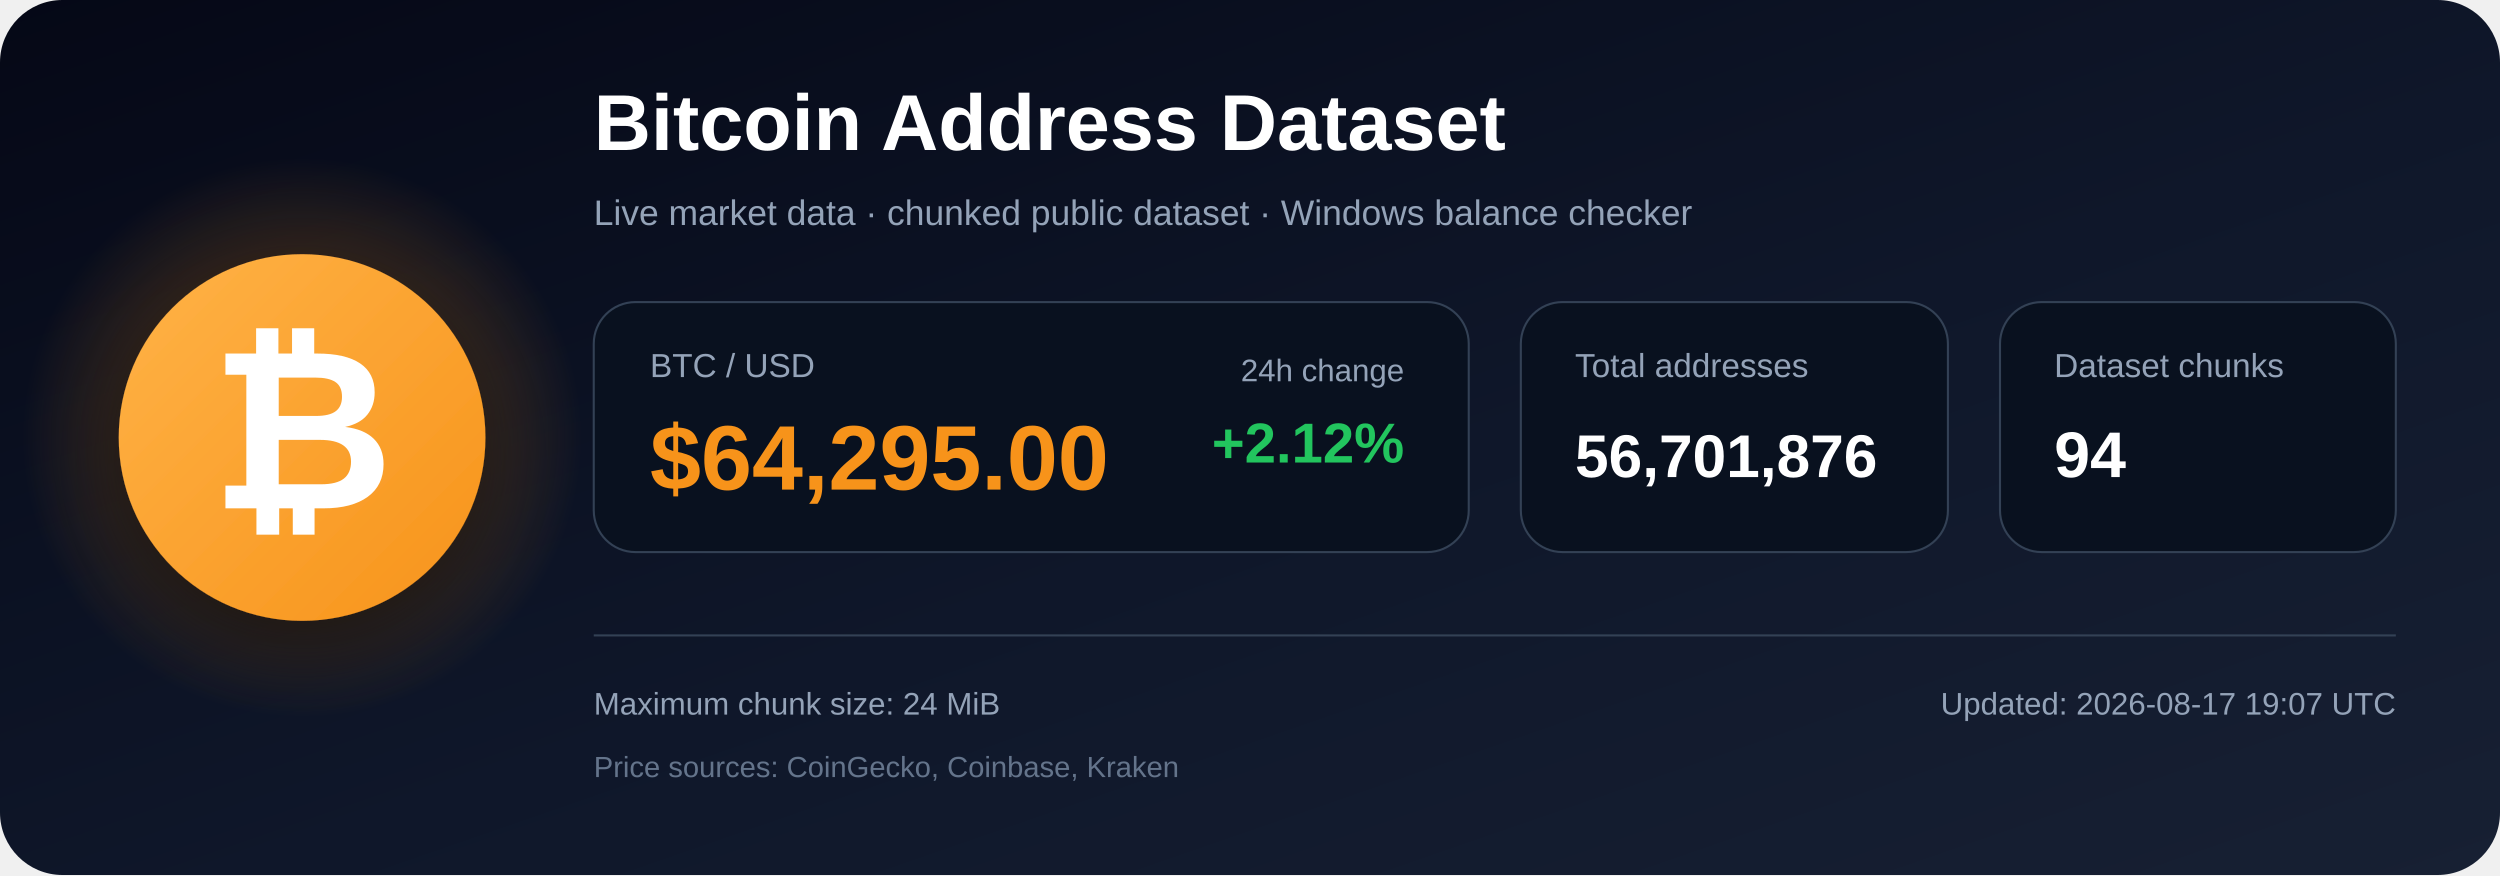
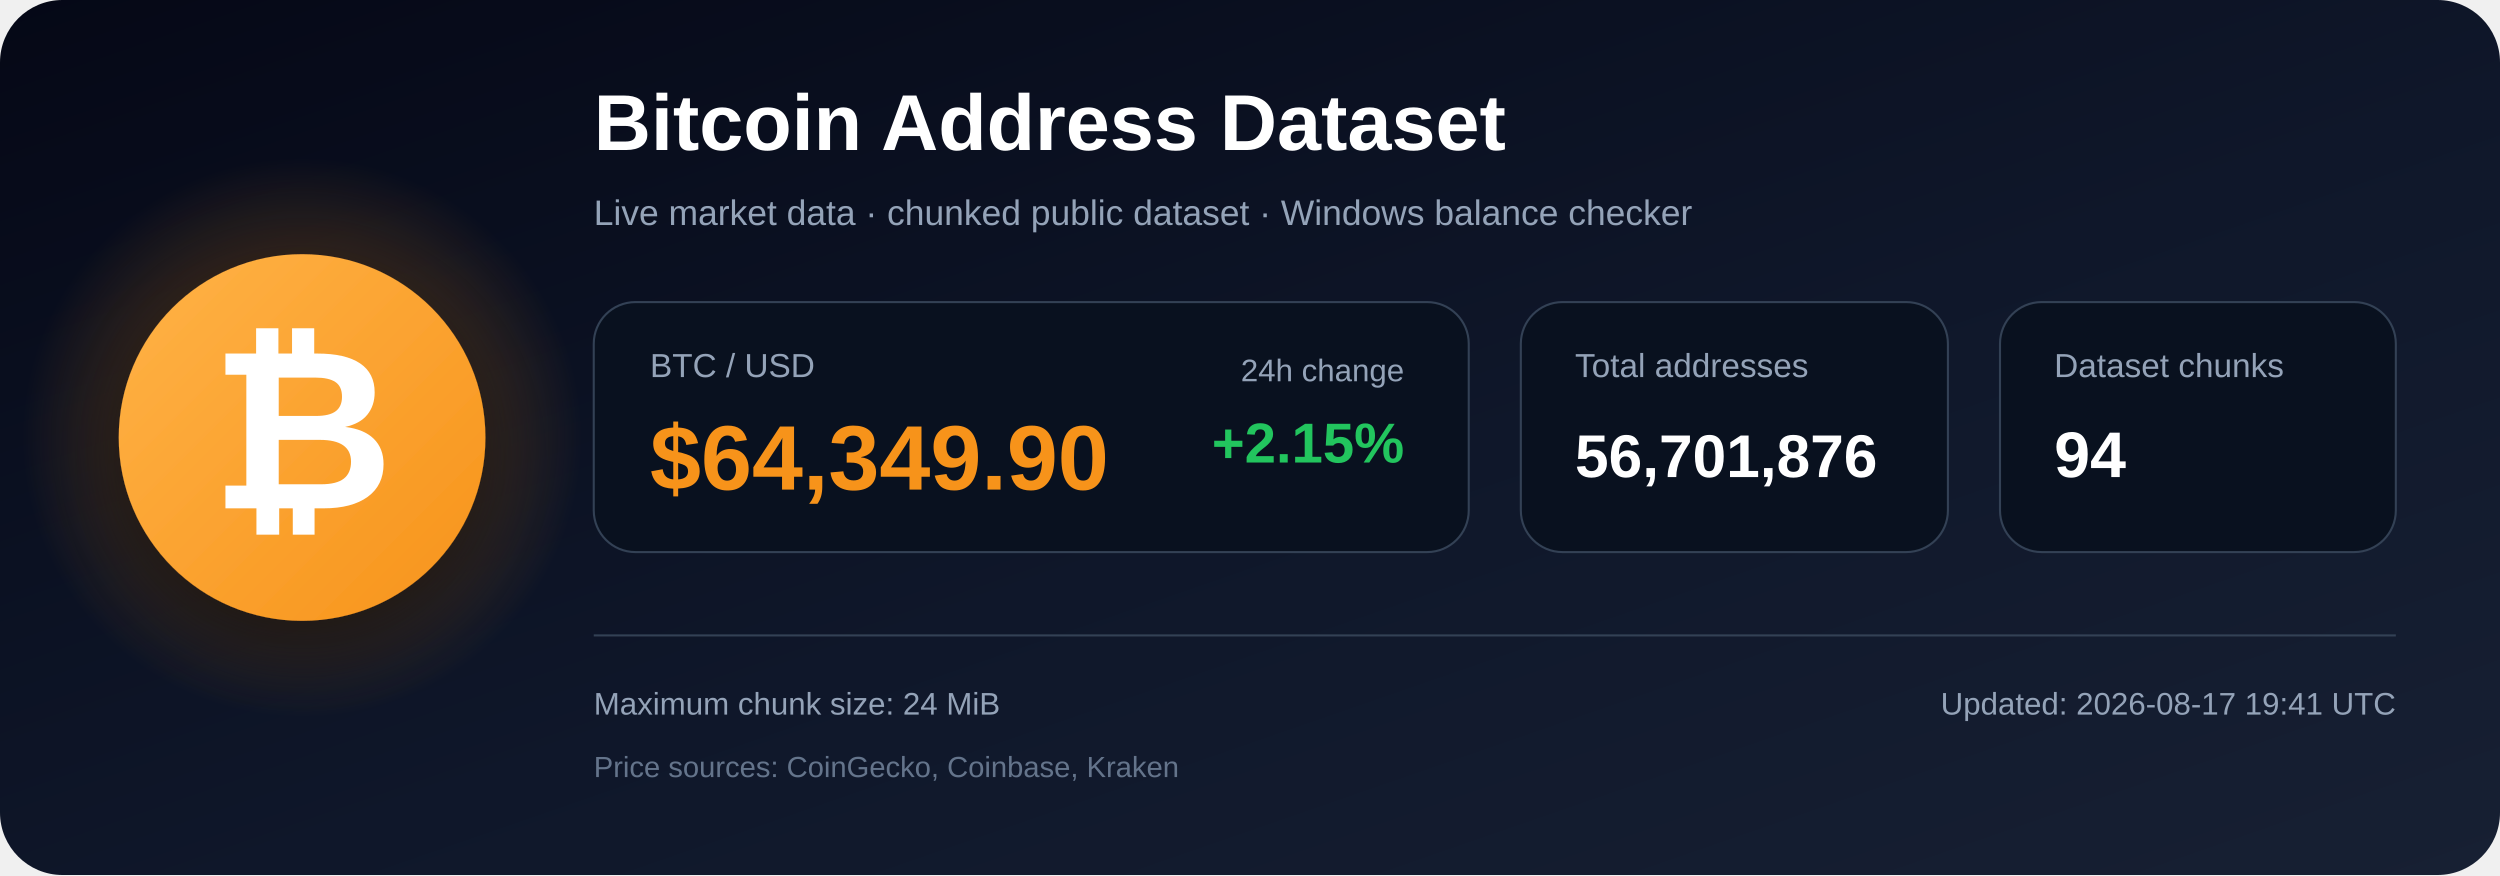
<svg xmlns="http://www.w3.org/2000/svg" width="1200" height="420" viewBox="0 0 1200 420" role="img" aria-labelledby="title description">
  <defs>
    <linearGradient id="bg" x1="0" y1="0" x2="1" y2="1">
      <stop offset="0%" stop-color="#050816" />
      <stop offset="55%" stop-color="#0f172a" />
      <stop offset="100%" stop-color="#172033" />
    </linearGradient>
    <radialGradient id="glow">
      <stop offset="0%" stop-color="#f7931a" stop-opacity=".48" />
      <stop offset="100%" stop-color="#f7931a" stop-opacity="0" />
    </radialGradient>
    <linearGradient id="orange" x1="0" y1="0" x2="1" y2="1">
      <stop offset="0%" stop-color="#ffb347" />
      <stop offset="100%" stop-color="#f7931a" />
    </linearGradient>
    <filter id="shadow" x="-40%" y="-40%" width="180%" height="180%">
      <feDropShadow dx="0" dy="12" stdDeviation="18" flood-color="#000000" flood-opacity=".50" />
    </filter>
  </defs>
  <rect width="1200" height="420" rx="30" fill="url(#bg)" />
  <circle cx="145" cy="210" r="135" fill="url(#glow)" />
  <circle cx="145" cy="210" r="88" fill="url(#orange)" filter="url(#shadow)" />
  <text x="145" y="244" text-anchor="middle" font-family="Arial, Helvetica, sans-serif" font-size="108" font-weight="700" fill="#ffffff">₿</text>
  <text x="285" y="72" font-family="Arial, Helvetica, sans-serif" font-size="38" font-weight="700" fill="#ffffff">
    Bitcoin Address Dataset
  </text>
  <text x="285" y="108" font-family="Arial, Helvetica, sans-serif" font-size="17" fill="#94a3b8">
    Live market data · chunked public dataset · Windows balance checker
  </text>
  <rect x="285" y="145" width="420" height="120" rx="20" fill="#09111f" stroke="#334155" />
  <text x="312" y="181" font-family="Arial, Helvetica, sans-serif" font-size="16" fill="#94a3b8">BTC / USD</text>
-   <text x="312" y="235" font-family="Arial, Helvetica, sans-serif" font-size="44" font-weight="700" fill="#f7931a">$64,295.00</text>
+   <text x="312" y="235" font-family="Arial, Helvetica, sans-serif" font-size="44" font-weight="700" fill="#f7931a">$64,349.90</text>
  <text x="674" y="183" text-anchor="end" font-family="Arial, Helvetica, sans-serif" font-size="15" fill="#94a3b8">24h change</text>
-   <text x="674" y="222" text-anchor="end" font-family="Arial, Helvetica, sans-serif" font-size="27" font-weight="700" fill="#22c55e">+2.12%</text>
+   <text x="674" y="222" text-anchor="end" font-family="Arial, Helvetica, sans-serif" font-size="27" font-weight="700" fill="#22c55e">+2.15%</text>
  <rect x="730" y="145" width="205" height="120" rx="20" fill="#09111f" stroke="#334155" />
  <text x="756" y="181" font-family="Arial, Helvetica, sans-serif" font-size="16" fill="#94a3b8">Total addresses</text>
  <text x="756" y="229" font-family="Arial, Helvetica, sans-serif" font-size="29" font-weight="700" fill="#ffffff">56,701,876</text>
  <rect x="960" y="145" width="190" height="120" rx="20" fill="#09111f" stroke="#334155" />
  <text x="986" y="181" font-family="Arial, Helvetica, sans-serif" font-size="16" fill="#94a3b8">Dataset chunks</text>
  <text x="986" y="229" font-family="Arial, Helvetica, sans-serif" font-size="31" font-weight="700" fill="#ffffff">94</text>
  <line x1="285" y1="305" x2="1150" y2="305" stroke="#334155" stroke-width="1" />
  <text x="285" y="343" font-family="Arial, Helvetica, sans-serif" font-size="15" fill="#94a3b8">
    Maximum chunk size: 24 MiB
  </text>
  <text x="285" y="373" font-family="Arial, Helvetica, sans-serif" font-size="14" fill="#64748b">
    Price sources: CoinGecko, Coinbase, Kraken
  </text>
  <text x="1150" y="343" text-anchor="end" font-family="Arial, Helvetica, sans-serif" font-size="15" fill="#94a3b8">
-     Updated: 2026-08-17 19:07 UTC
+     Updated: 2026-08-17 19:41 UTC
  </text>
</svg>
